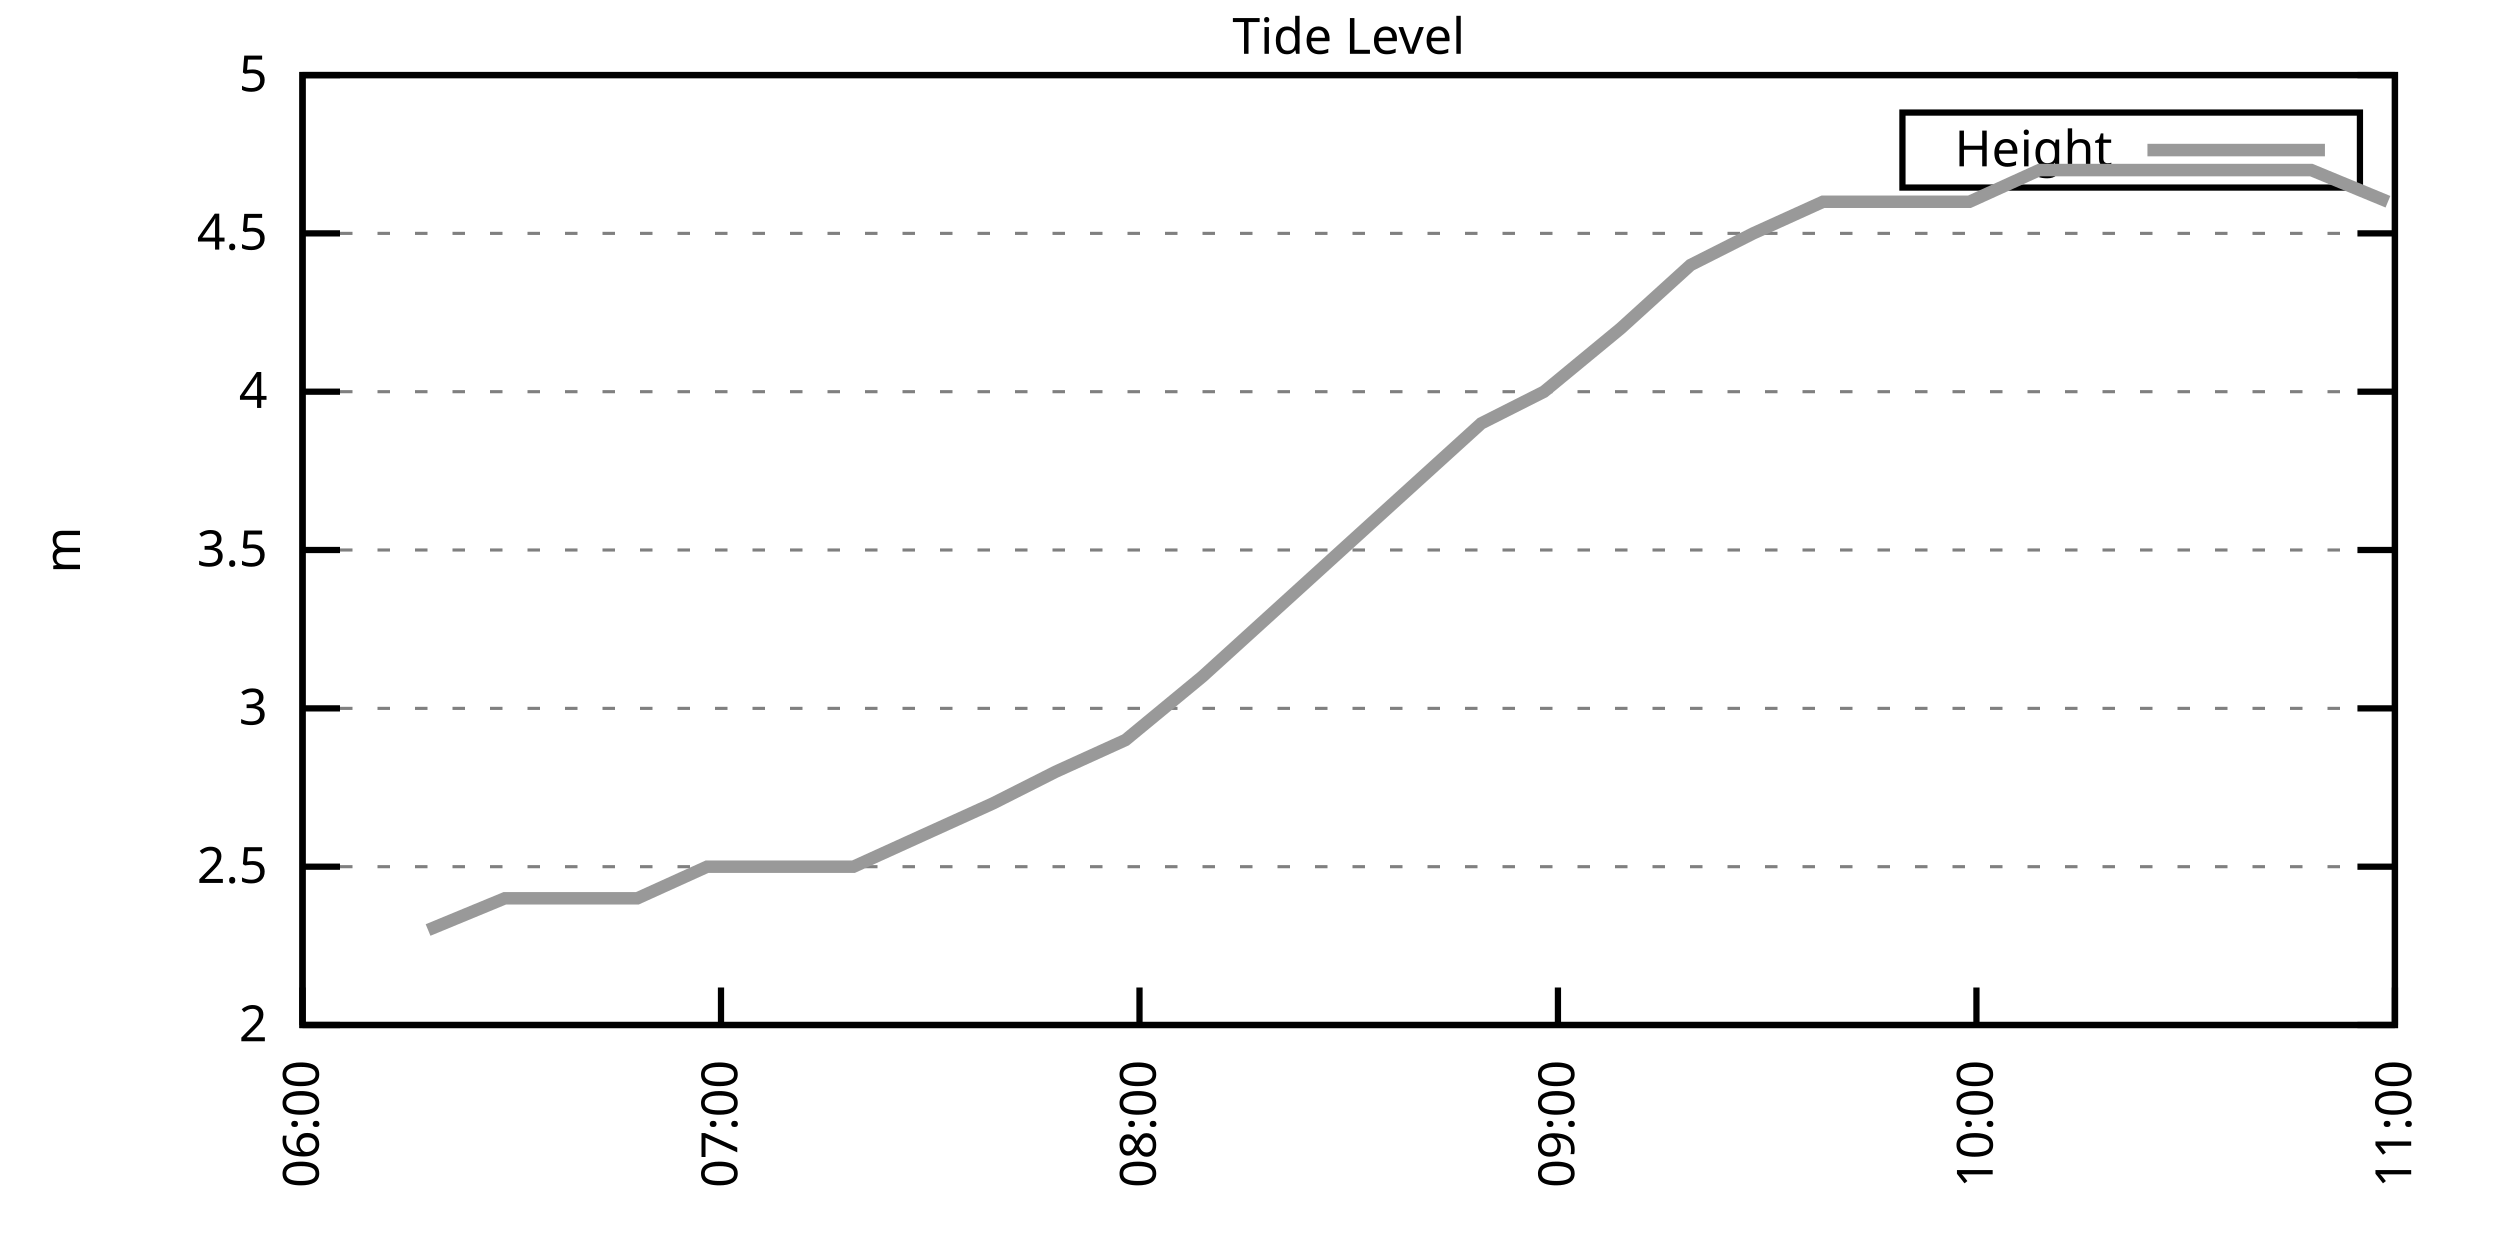
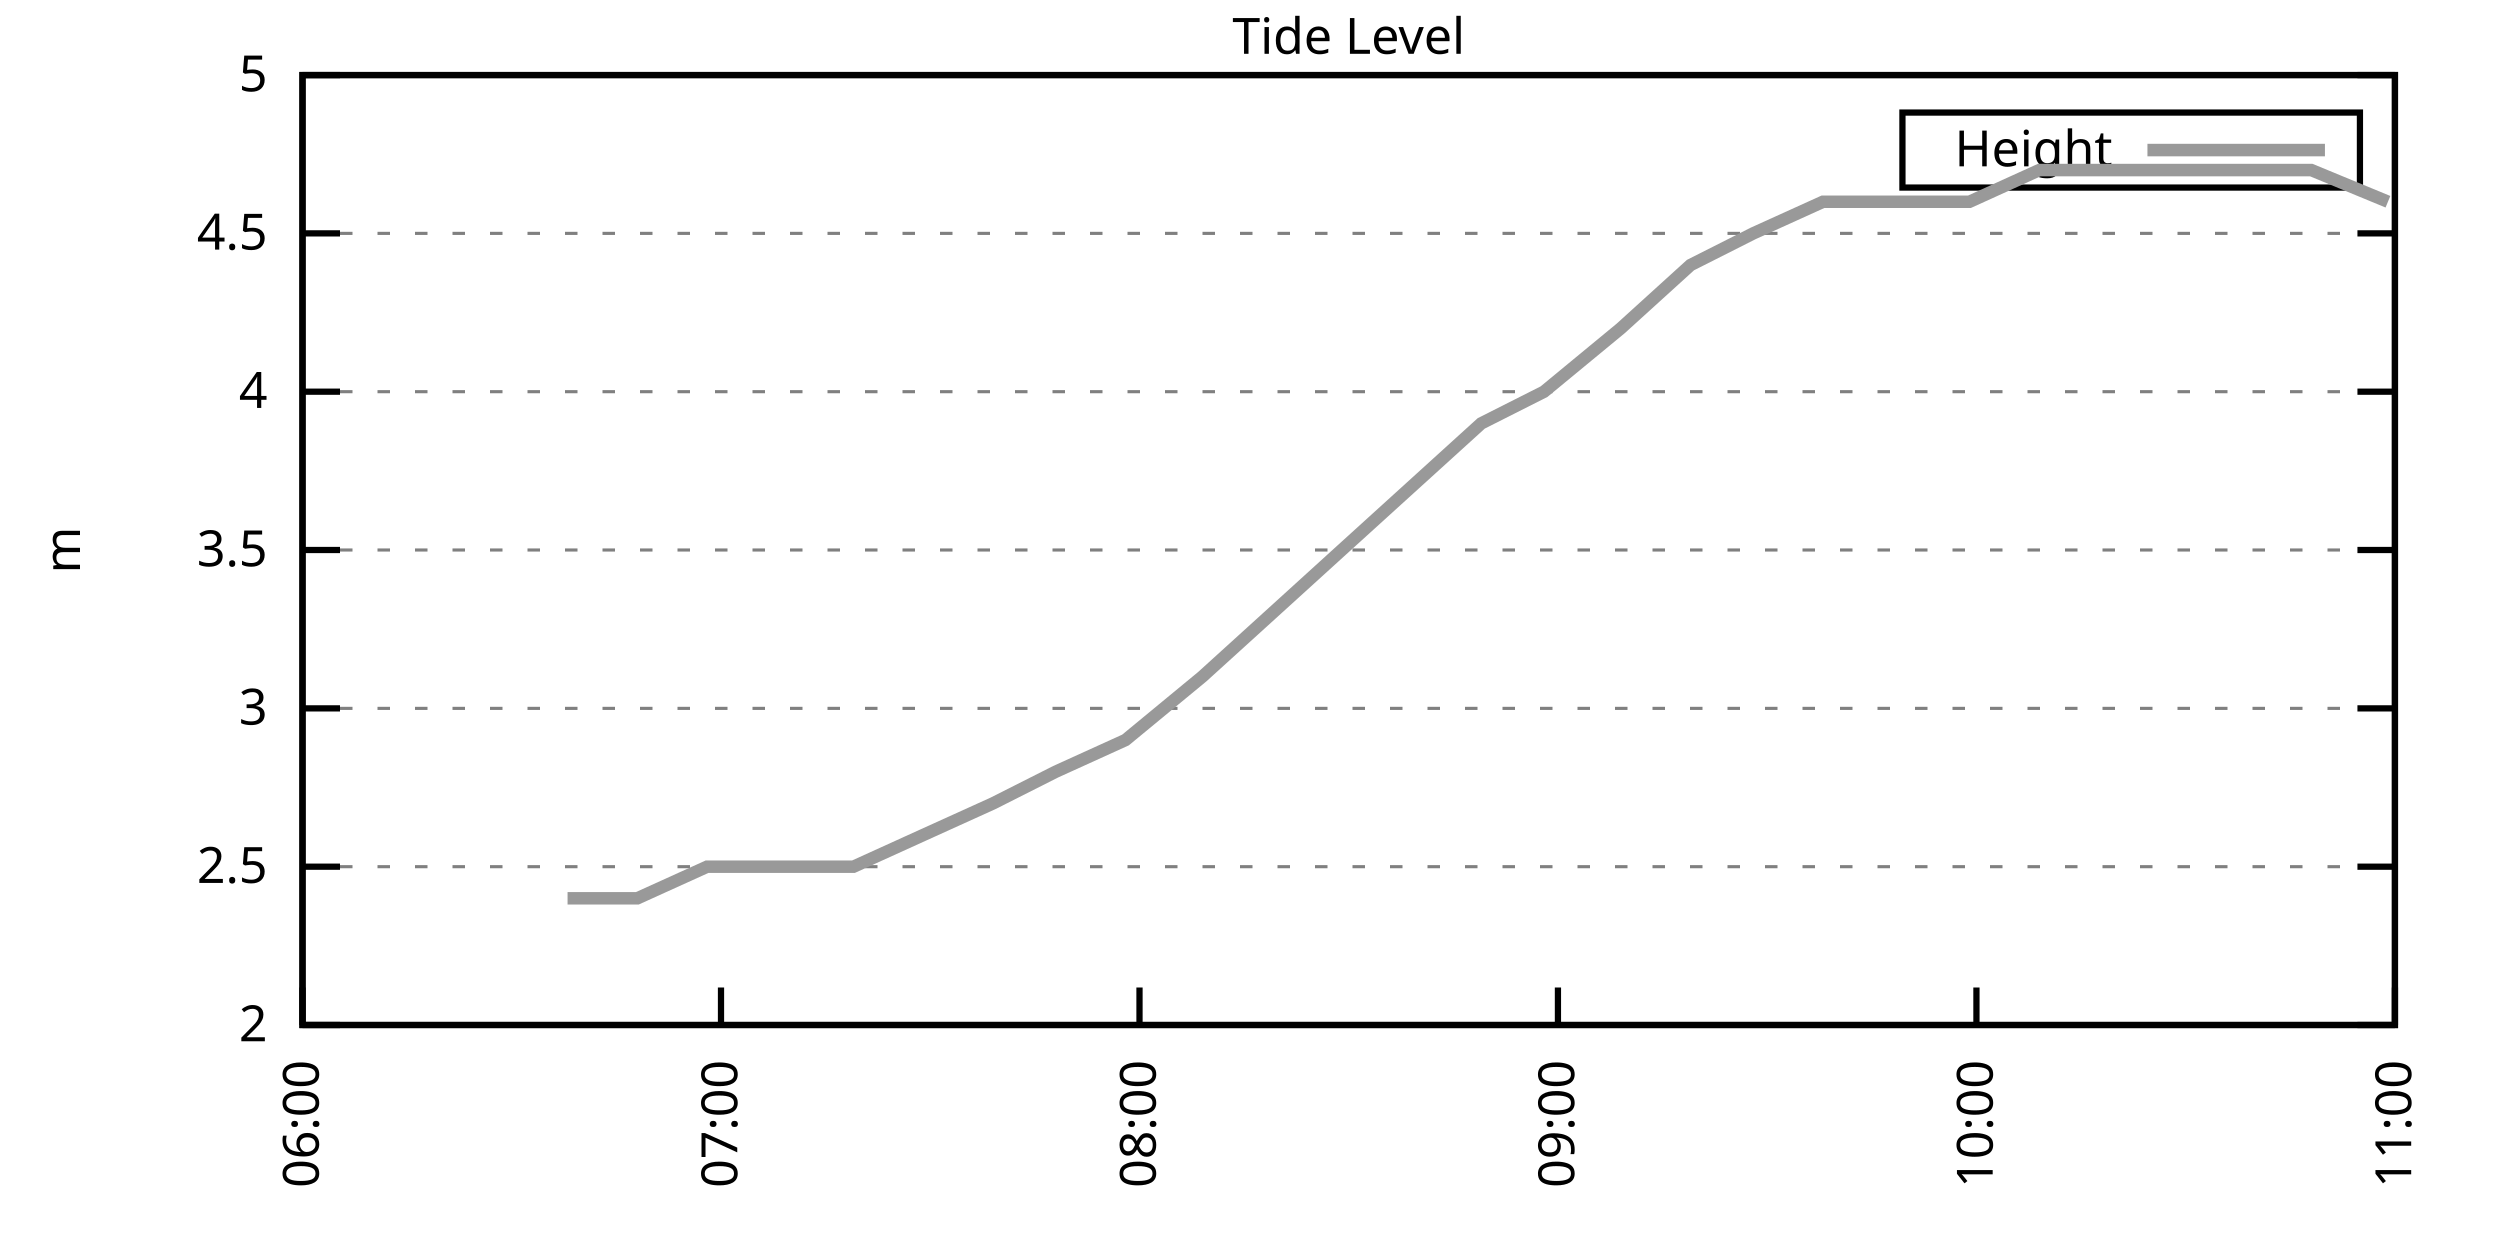
<svg xmlns="http://www.w3.org/2000/svg" xmlns:xlink="http://www.w3.org/1999/xlink" width="400" height="200" viewBox="0 0 400 200">
  <g id="gnuplot_canvas">
    <rect x="0" y="0" width="400" height="200" fill="none" />
    <defs>
      <circle id="gpDot" r="0.5" stroke-width="0.5" stroke="currentColor" />
      <path id="gpPt0" stroke-width="0.333" stroke="currentColor" d="M-1,0 h2 M0,-1 v2" />
      <path id="gpPt1" stroke-width="0.333" stroke="currentColor" d="M-1,-1 L1,1 M1,-1 L-1,1" />
      <path id="gpPt2" stroke-width="0.333" stroke="currentColor" d="M-1,0 L1,0 M0,-1 L0,1 M-1,-1 L1,1 M-1,1 L1,-1" />
      <rect id="gpPt3" stroke-width="0.333" stroke="currentColor" x="-1" y="-1" width="2" height="2" />
      <rect id="gpPt4" stroke-width="0.333" stroke="currentColor" fill="currentColor" x="-1" y="-1" width="2" height="2" />
      <circle id="gpPt5" stroke-width="0.333" stroke="currentColor" cx="0" cy="0" r="1" />
      <use xlink:href="#gpPt5" id="gpPt6" fill="currentColor" stroke="none" />
      <path id="gpPt7" stroke-width="0.333" stroke="currentColor" d="M0,-1.33 L-1.33,0.67 L1.33,0.67 z" />
      <use xlink:href="#gpPt7" id="gpPt8" fill="currentColor" stroke="none" />
      <use xlink:href="#gpPt7" id="gpPt9" stroke="currentColor" transform="rotate(180)" />
      <use xlink:href="#gpPt9" id="gpPt10" fill="currentColor" stroke="none" />
      <use xlink:href="#gpPt3" id="gpPt11" stroke="currentColor" transform="rotate(45)" />
      <use xlink:href="#gpPt11" id="gpPt12" fill="currentColor" stroke="none" />
      <path id="gpPt13" stroke-width="0.333" stroke="currentColor" d="M0,1.330 L1.265,0.411 L0.782,-1.067 L-0.782,-1.076 L-1.265,0.411 z" />
      <use xlink:href="#gpPt13" id="gpPt14" fill="currentColor" stroke="none" />
      <filter id="textbox" filterUnits="objectBoundingBox" x="0" y="0" height="1" width="1">
        <feFlood flood-color="white" flood-opacity="1" result="bgnd" />
        <feComposite in="SourceGraphic" in2="bgnd" operator="atop" />
      </filter>
      <filter id="greybox" filterUnits="objectBoundingBox" x="0" y="0" height="1" width="1">
        <feFlood flood-color="lightgrey" flood-opacity="1" result="grey" />
        <feComposite in="SourceGraphic" in2="grey" operator="atop" />
      </filter>
    </defs>
    <g fill="none" color="white" stroke="currentColor" stroke-width="1.00" stroke-linecap="butt" stroke-linejoin="miter">
</g>
    <g fill="none" color="black" stroke="currentColor" stroke-width="1.00" stroke-linecap="butt" stroke-linejoin="miter">
      <g stroke="none" shape-rendering="crispEdges">
        <polygon fill="rgb(255, 255, 255)" points="48.40,164.00 383.18,164.00 383.18,12.02 48.40,12.02 " />
      </g>
    </g>
    <g fill="none" color="black" stroke="currentColor" stroke-width="1.00" stroke-linecap="butt" stroke-linejoin="miter">
</g>
    <g fill="none" color="black" stroke="black" stroke-width="0.50" stroke-linecap="butt" stroke-linejoin="miter">
</g>
    <g fill="none" color="gray" stroke="currentColor" stroke-width="0.50" stroke-linecap="butt" stroke-linejoin="miter">
      <path stroke="gray" stroke-dasharray="2,4" class="gridline" d="M48.40,164.00 L383.19,164.00  " />
    </g>
    <g fill="none" color="gray" stroke="gray" stroke-width="1.00" stroke-linecap="butt" stroke-linejoin="miter">
</g>
    <g fill="none" color="black" stroke="currentColor" stroke-width="1.00" stroke-linecap="butt" stroke-linejoin="miter">
      <path stroke="black" d="M48.40,164.00 L54.40,164.00 M383.19,164.00 L377.19,164.00  " />
      <g transform="translate(42.80,166.60)" stroke="none" fill="black" font-family="Sans" font-size="8.00" text-anchor="end">
        <text>
          <tspan font-family="Sans"> 2</tspan>
        </text>
      </g>
    </g>
    <g fill="none" color="black" stroke="currentColor" stroke-width="1.00" stroke-linecap="butt" stroke-linejoin="miter">
</g>
    <g fill="none" color="black" stroke="black" stroke-width="0.50" stroke-linecap="butt" stroke-linejoin="miter">
</g>
    <g fill="none" color="gray" stroke="currentColor" stroke-width="0.50" stroke-linecap="butt" stroke-linejoin="miter">
      <path stroke="gray" stroke-dasharray="2,4" class="gridline" d="M48.40,138.67 L383.19,138.67  " />
    </g>
    <g fill="none" color="gray" stroke="gray" stroke-width="1.00" stroke-linecap="butt" stroke-linejoin="miter">
</g>
    <g fill="none" color="black" stroke="currentColor" stroke-width="1.00" stroke-linecap="butt" stroke-linejoin="miter">
      <path stroke="black" d="M48.40,138.67 L54.40,138.67 M383.19,138.67 L377.19,138.67  " />
      <g transform="translate(42.80,141.27)" stroke="none" fill="black" font-family="Sans" font-size="8.00" text-anchor="end">
        <text>
          <tspan font-family="Sans"> 2.5</tspan>
        </text>
      </g>
    </g>
    <g fill="none" color="black" stroke="currentColor" stroke-width="1.00" stroke-linecap="butt" stroke-linejoin="miter">
</g>
    <g fill="none" color="black" stroke="black" stroke-width="0.50" stroke-linecap="butt" stroke-linejoin="miter">
</g>
    <g fill="none" color="gray" stroke="currentColor" stroke-width="0.50" stroke-linecap="butt" stroke-linejoin="miter">
      <path stroke="gray" stroke-dasharray="2,4" class="gridline" d="M48.40,113.34 L383.19,113.34  " />
    </g>
    <g fill="none" color="gray" stroke="gray" stroke-width="1.00" stroke-linecap="butt" stroke-linejoin="miter">
</g>
    <g fill="none" color="black" stroke="currentColor" stroke-width="1.00" stroke-linecap="butt" stroke-linejoin="miter">
      <path stroke="black" d="M48.40,113.34 L54.40,113.34 M383.19,113.34 L377.19,113.34  " />
      <g transform="translate(42.80,115.94)" stroke="none" fill="black" font-family="Sans" font-size="8.00" text-anchor="end">
        <text>
          <tspan font-family="Sans"> 3</tspan>
        </text>
      </g>
    </g>
    <g fill="none" color="black" stroke="currentColor" stroke-width="1.00" stroke-linecap="butt" stroke-linejoin="miter">
</g>
    <g fill="none" color="black" stroke="black" stroke-width="0.50" stroke-linecap="butt" stroke-linejoin="miter">
</g>
    <g fill="none" color="gray" stroke="currentColor" stroke-width="0.50" stroke-linecap="butt" stroke-linejoin="miter">
      <path stroke="gray" stroke-dasharray="2,4" class="gridline" d="M48.40,88.00 L383.19,88.00  " />
    </g>
    <g fill="none" color="gray" stroke="gray" stroke-width="1.00" stroke-linecap="butt" stroke-linejoin="miter">
</g>
    <g fill="none" color="black" stroke="currentColor" stroke-width="1.00" stroke-linecap="butt" stroke-linejoin="miter">
      <path stroke="black" d="M48.40,88.00 L54.40,88.00 M383.19,88.00 L377.19,88.00  " />
      <g transform="translate(42.80,90.60)" stroke="none" fill="black" font-family="Sans" font-size="8.00" text-anchor="end">
        <text>
          <tspan font-family="Sans"> 3.5</tspan>
        </text>
      </g>
    </g>
    <g fill="none" color="black" stroke="currentColor" stroke-width="1.00" stroke-linecap="butt" stroke-linejoin="miter">
</g>
    <g fill="none" color="black" stroke="black" stroke-width="0.50" stroke-linecap="butt" stroke-linejoin="miter">
</g>
    <g fill="none" color="gray" stroke="currentColor" stroke-width="0.50" stroke-linecap="butt" stroke-linejoin="miter">
      <path stroke="gray" stroke-dasharray="2,4" class="gridline" d="M48.40,62.67 L383.19,62.67  " />
    </g>
    <g fill="none" color="gray" stroke="gray" stroke-width="1.00" stroke-linecap="butt" stroke-linejoin="miter">
</g>
    <g fill="none" color="black" stroke="currentColor" stroke-width="1.00" stroke-linecap="butt" stroke-linejoin="miter">
      <path stroke="black" d="M48.40,62.67 L54.40,62.67 M383.19,62.67 L377.19,62.67  " />
      <g transform="translate(42.80,65.27)" stroke="none" fill="black" font-family="Sans" font-size="8.00" text-anchor="end">
        <text>
          <tspan font-family="Sans"> 4</tspan>
        </text>
      </g>
    </g>
    <g fill="none" color="black" stroke="currentColor" stroke-width="1.00" stroke-linecap="butt" stroke-linejoin="miter">
</g>
    <g fill="none" color="black" stroke="black" stroke-width="0.50" stroke-linecap="butt" stroke-linejoin="miter">
</g>
    <g fill="none" color="gray" stroke="currentColor" stroke-width="0.50" stroke-linecap="butt" stroke-linejoin="miter">
      <path stroke="gray" stroke-dasharray="2,4" class="gridline" d="M48.40,37.34 L383.19,37.34  " />
    </g>
    <g fill="none" color="gray" stroke="gray" stroke-width="1.00" stroke-linecap="butt" stroke-linejoin="miter">
</g>
    <g fill="none" color="black" stroke="currentColor" stroke-width="1.00" stroke-linecap="butt" stroke-linejoin="miter">
      <path stroke="black" d="M48.40,37.34 L54.40,37.34 M383.19,37.34 L377.19,37.34  " />
      <g transform="translate(42.80,39.94)" stroke="none" fill="black" font-family="Sans" font-size="8.00" text-anchor="end">
        <text>
          <tspan font-family="Sans"> 4.5</tspan>
        </text>
      </g>
    </g>
    <g fill="none" color="black" stroke="currentColor" stroke-width="1.00" stroke-linecap="butt" stroke-linejoin="miter">
</g>
    <g fill="none" color="black" stroke="black" stroke-width="0.50" stroke-linecap="butt" stroke-linejoin="miter">
</g>
    <g fill="none" color="gray" stroke="currentColor" stroke-width="0.50" stroke-linecap="butt" stroke-linejoin="miter">
      <path stroke="gray" stroke-dasharray="2,4" class="gridline" d="M48.40,12.01 L383.19,12.01  " />
    </g>
    <g fill="none" color="gray" stroke="gray" stroke-width="1.00" stroke-linecap="butt" stroke-linejoin="miter">
</g>
    <g fill="none" color="black" stroke="currentColor" stroke-width="1.00" stroke-linecap="butt" stroke-linejoin="miter">
      <path stroke="black" d="M48.40,12.01 L54.40,12.01 M383.19,12.01 L377.19,12.01  " />
      <g transform="translate(42.80,14.61)" stroke="none" fill="black" font-family="Sans" font-size="8.00" text-anchor="end">
        <text>
          <tspan font-family="Sans"> 5</tspan>
        </text>
      </g>
    </g>
    <g fill="none" color="black" stroke="currentColor" stroke-width="1.00" stroke-linecap="butt" stroke-linejoin="miter">
      <path stroke="black" d="M48.40,164.00 L48.40,158.00  " />
      <g transform="translate(51.00,169.60) rotate(270.00)" stroke="none" fill="black" font-family="Sans" font-size="8.00" text-anchor="end">
        <text>
          <tspan font-family="Sans">06:00</tspan>
        </text>
      </g>
    </g>
    <g fill="none" color="black" stroke="currentColor" stroke-width="1.00" stroke-linecap="butt" stroke-linejoin="miter">
      <path stroke="black" d="M115.36,164.00 L115.36,158.00  " />
      <g transform="translate(117.96,169.60) rotate(270.00)" stroke="none" fill="black" font-family="Sans" font-size="8.00" text-anchor="end">
        <text>
          <tspan font-family="Sans">07:00</tspan>
        </text>
      </g>
    </g>
    <g fill="none" color="black" stroke="currentColor" stroke-width="1.00" stroke-linecap="butt" stroke-linejoin="miter">
      <path stroke="black" d="M182.32,164.00 L182.32,158.00  " />
      <g transform="translate(184.92,169.60) rotate(270.00)" stroke="none" fill="black" font-family="Sans" font-size="8.00" text-anchor="end">
        <text>
          <tspan font-family="Sans">08:00</tspan>
        </text>
      </g>
    </g>
    <g fill="none" color="black" stroke="currentColor" stroke-width="1.00" stroke-linecap="butt" stroke-linejoin="miter">
      <path stroke="black" d="M249.27,164.00 L249.27,158.00  " />
      <g transform="translate(251.87,169.60) rotate(270.00)" stroke="none" fill="black" font-family="Sans" font-size="8.00" text-anchor="end">
        <text>
          <tspan font-family="Sans">09:00</tspan>
        </text>
      </g>
    </g>
    <g fill="none" color="black" stroke="currentColor" stroke-width="1.00" stroke-linecap="butt" stroke-linejoin="miter">
      <path stroke="black" d="M316.23,164.00 L316.23,158.00  " />
      <g transform="translate(318.83,169.60) rotate(270.00)" stroke="none" fill="black" font-family="Sans" font-size="8.00" text-anchor="end">
        <text>
          <tspan font-family="Sans">10:00</tspan>
        </text>
      </g>
    </g>
    <g fill="none" color="black" stroke="currentColor" stroke-width="1.00" stroke-linecap="butt" stroke-linejoin="miter">
      <path stroke="black" d="M383.19,164.00 L383.19,158.00  " />
      <g transform="translate(385.79,169.60) rotate(270.00)" stroke="none" fill="black" font-family="Sans" font-size="8.00" text-anchor="end">
        <text>
          <tspan font-family="Sans">11:00</tspan>
        </text>
      </g>
    </g>
    <g fill="none" color="black" stroke="currentColor" stroke-width="1.00" stroke-linecap="butt" stroke-linejoin="miter">
</g>
    <g fill="none" color="black" stroke="currentColor" stroke-width="1.00" stroke-linecap="butt" stroke-linejoin="miter">
      <path stroke="black" d="M48.40,12.01 L48.40,164.00 L383.19,164.00 L383.19,12.01 L48.40,12.01 Z  " />
    </g>
    <g fill="none" color="black" stroke="currentColor" stroke-width="1.00" stroke-linecap="butt" stroke-linejoin="miter">
</g>
    <g fill="none" color="black" stroke="currentColor" stroke-width="1.00" stroke-linecap="butt" stroke-linejoin="miter">
      <path stroke="black" d="M304.39,30.01 L304.39,18.01 L377.59,18.01 L377.59,30.01 L304.39,30.01 Z  " />
    </g>
    <g id="Tide_level_plot_1">
      <g fill="none" color="white" stroke="black" stroke-width="2.00" stroke-linecap="butt" stroke-linejoin="miter">
</g>
      <g fill="none" color="black" stroke="currentColor" stroke-width="2.00" stroke-linecap="butt" stroke-linejoin="miter">
        <g transform="translate(337.99,26.61)" stroke="none" fill="black" font-family="Sans" font-size="8.00" text-anchor="end">
          <text>
            <tspan font-family="Sans">Height</tspan>
          </text>
        </g>
      </g>
      <g fill="none" color="black" stroke="currentColor" stroke-width="2.00" stroke-linecap="butt" stroke-linejoin="miter">
-         <path stroke="rgb(153, 153, 153)" d="M343.59,24.01 L371.99,24.01 M68.49,148.80 L80.76,143.73 L90.81,143.73 L101.97,143.73 L113.13,138.67 L125.40,138.67   L136.56,138.67 L147.72,133.60 L158.88,128.54 L168.92,123.47 L180.08,118.40 L192.36,108.27 L203.52,98.14 L214.68,88.00   L225.84,77.87 L237.00,67.74 L247.04,62.67 L259.32,52.54 L270.48,42.41 L280.52,37.34 L291.68,32.28 L303.96,32.28   L315.12,32.28 L326.28,27.21 L337.44,27.21 L348.60,27.21 L358.64,27.21 L369.80,27.21 L382.07,32.28  " />
+         <path stroke="rgb(153, 153, 153)" d="M343.59,24.01 L371.99,24.01 M90.81,143.73 L101.97,143.73 L113.13,138.67 L125.40,138.67 L136.56,138.67 L147.72,133.60   L158.88,128.54 L168.92,123.47 L180.08,118.40 L192.36,108.27 L203.52,98.14 L214.68,88.00 L225.84,77.87 L237.00,67.74   L247.04,62.67 L259.32,52.54 L270.48,42.41 L280.52,37.34 L291.68,32.28 L303.96,32.28 L315.12,32.28 L326.28,27.21   L337.44,27.21 L348.60,27.21 L358.64,27.21 L369.80,27.21 L382.07,32.28  " />
      </g>
    </g>
    <g fill="none" color="black" stroke="currentColor" stroke-width="2.00" stroke-linecap="butt" stroke-linejoin="miter">
</g>
    <g fill="none" color="black" stroke="black" stroke-width="1.00" stroke-linecap="butt" stroke-linejoin="miter">
</g>
    <g fill="none" color="black" stroke="currentColor" stroke-width="1.00" stroke-linecap="butt" stroke-linejoin="miter">
      <path stroke="black" d="M48.40,12.01 L48.40,164.00 L383.19,164.00 L383.19,12.01 L48.40,12.01 Z  " />
      <g transform="translate(12.80,88.01) rotate(270.00)" stroke="none" fill="black" font-family="Sans" font-size="8.00" text-anchor="middle">
        <text>
          <tspan font-family="Sans">m</tspan>
        </text>
      </g>
    </g>
    <g fill="none" color="black" stroke="currentColor" stroke-width="1.00" stroke-linecap="butt" stroke-linejoin="miter">
</g>
    <g fill="none" color="black" stroke="currentColor" stroke-width="1.00" stroke-linecap="butt" stroke-linejoin="miter">
      <g transform="translate(215.79,8.61)" stroke="none" fill="black" font-family="Sans" font-size="8.00" text-anchor="middle">
        <text>
          <tspan font-family="Sans">Tide Level</tspan>
        </text>
      </g>
    </g>
    <g fill="none" color="black" stroke="currentColor" stroke-width="1.00" stroke-linecap="butt" stroke-linejoin="miter">
</g>
  </g>
</svg>
